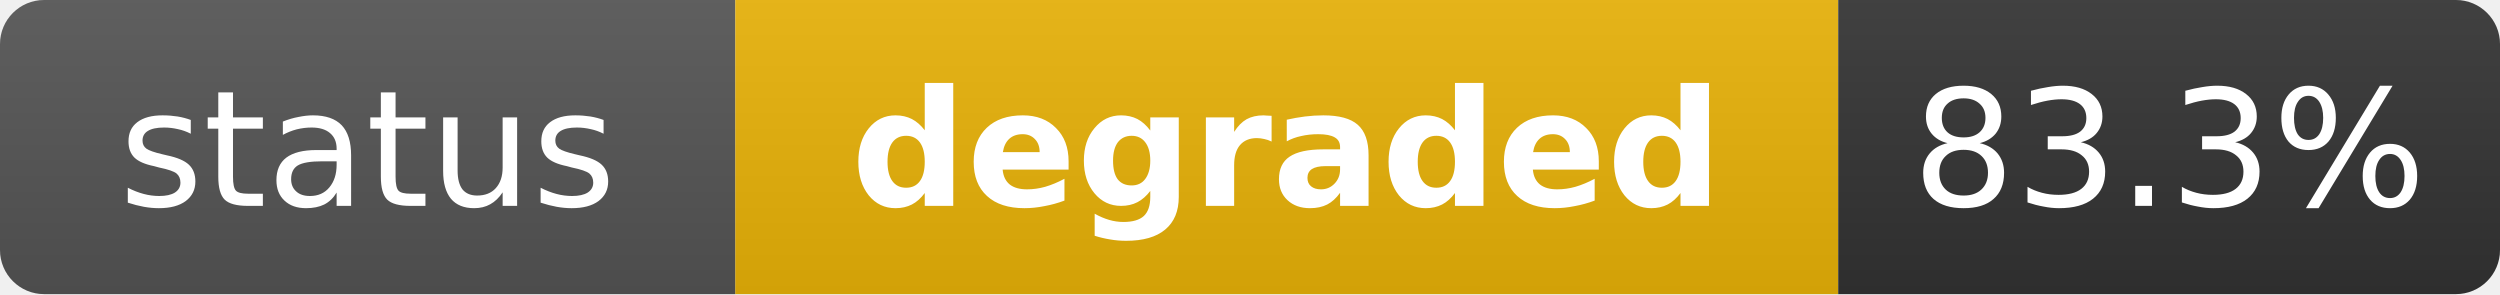
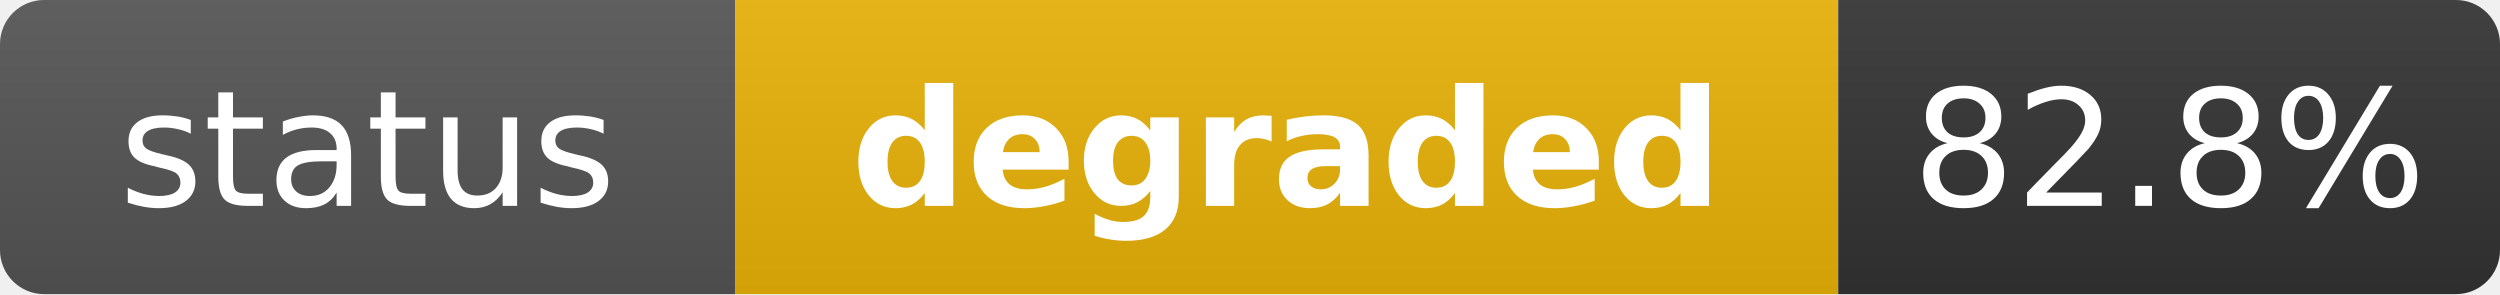
<svg xmlns="http://www.w3.org/2000/svg" width="170" height="20" role="img" aria-label="status: degraded">
  <linearGradient id="s" x2="0" y2="100%">
    <stop offset="0" stop-color="#bbb" stop-opacity=".1" />
    <stop offset="1" stop-opacity=".1" />
  </linearGradient>
  <clipPath id="r">
    <rect width="170" height="20" rx="3" fill="#fff" />
  </clipPath>
  <g clip-path="url(#r)">
    <rect width="50" height="20" fill="#555" />
    <rect x="50" width="75" height="20" fill="#eab308" />
    <rect x="125" width="45" height="20" fill="#333" />
    <rect width="170" height="20" fill="url(#s)" />
  </g>
  <g fill="#fff" text-anchor="middle" font-family="Verdana,Geneva,DejaVu Sans,sans-serif" text-rendering="geometricPrecision" font-size="11">
    <text x="25" y="14" fill="#fff">status</text>
    <text x="87.5" y="14" fill="#fff" font-weight="bold">degraded</text>
-     <text x="147.5" y="14" fill="#fff">83.3%</text>
+     <text x="147.5" y="14" fill="#fff">82.8%</text>
  </g>
</svg>
